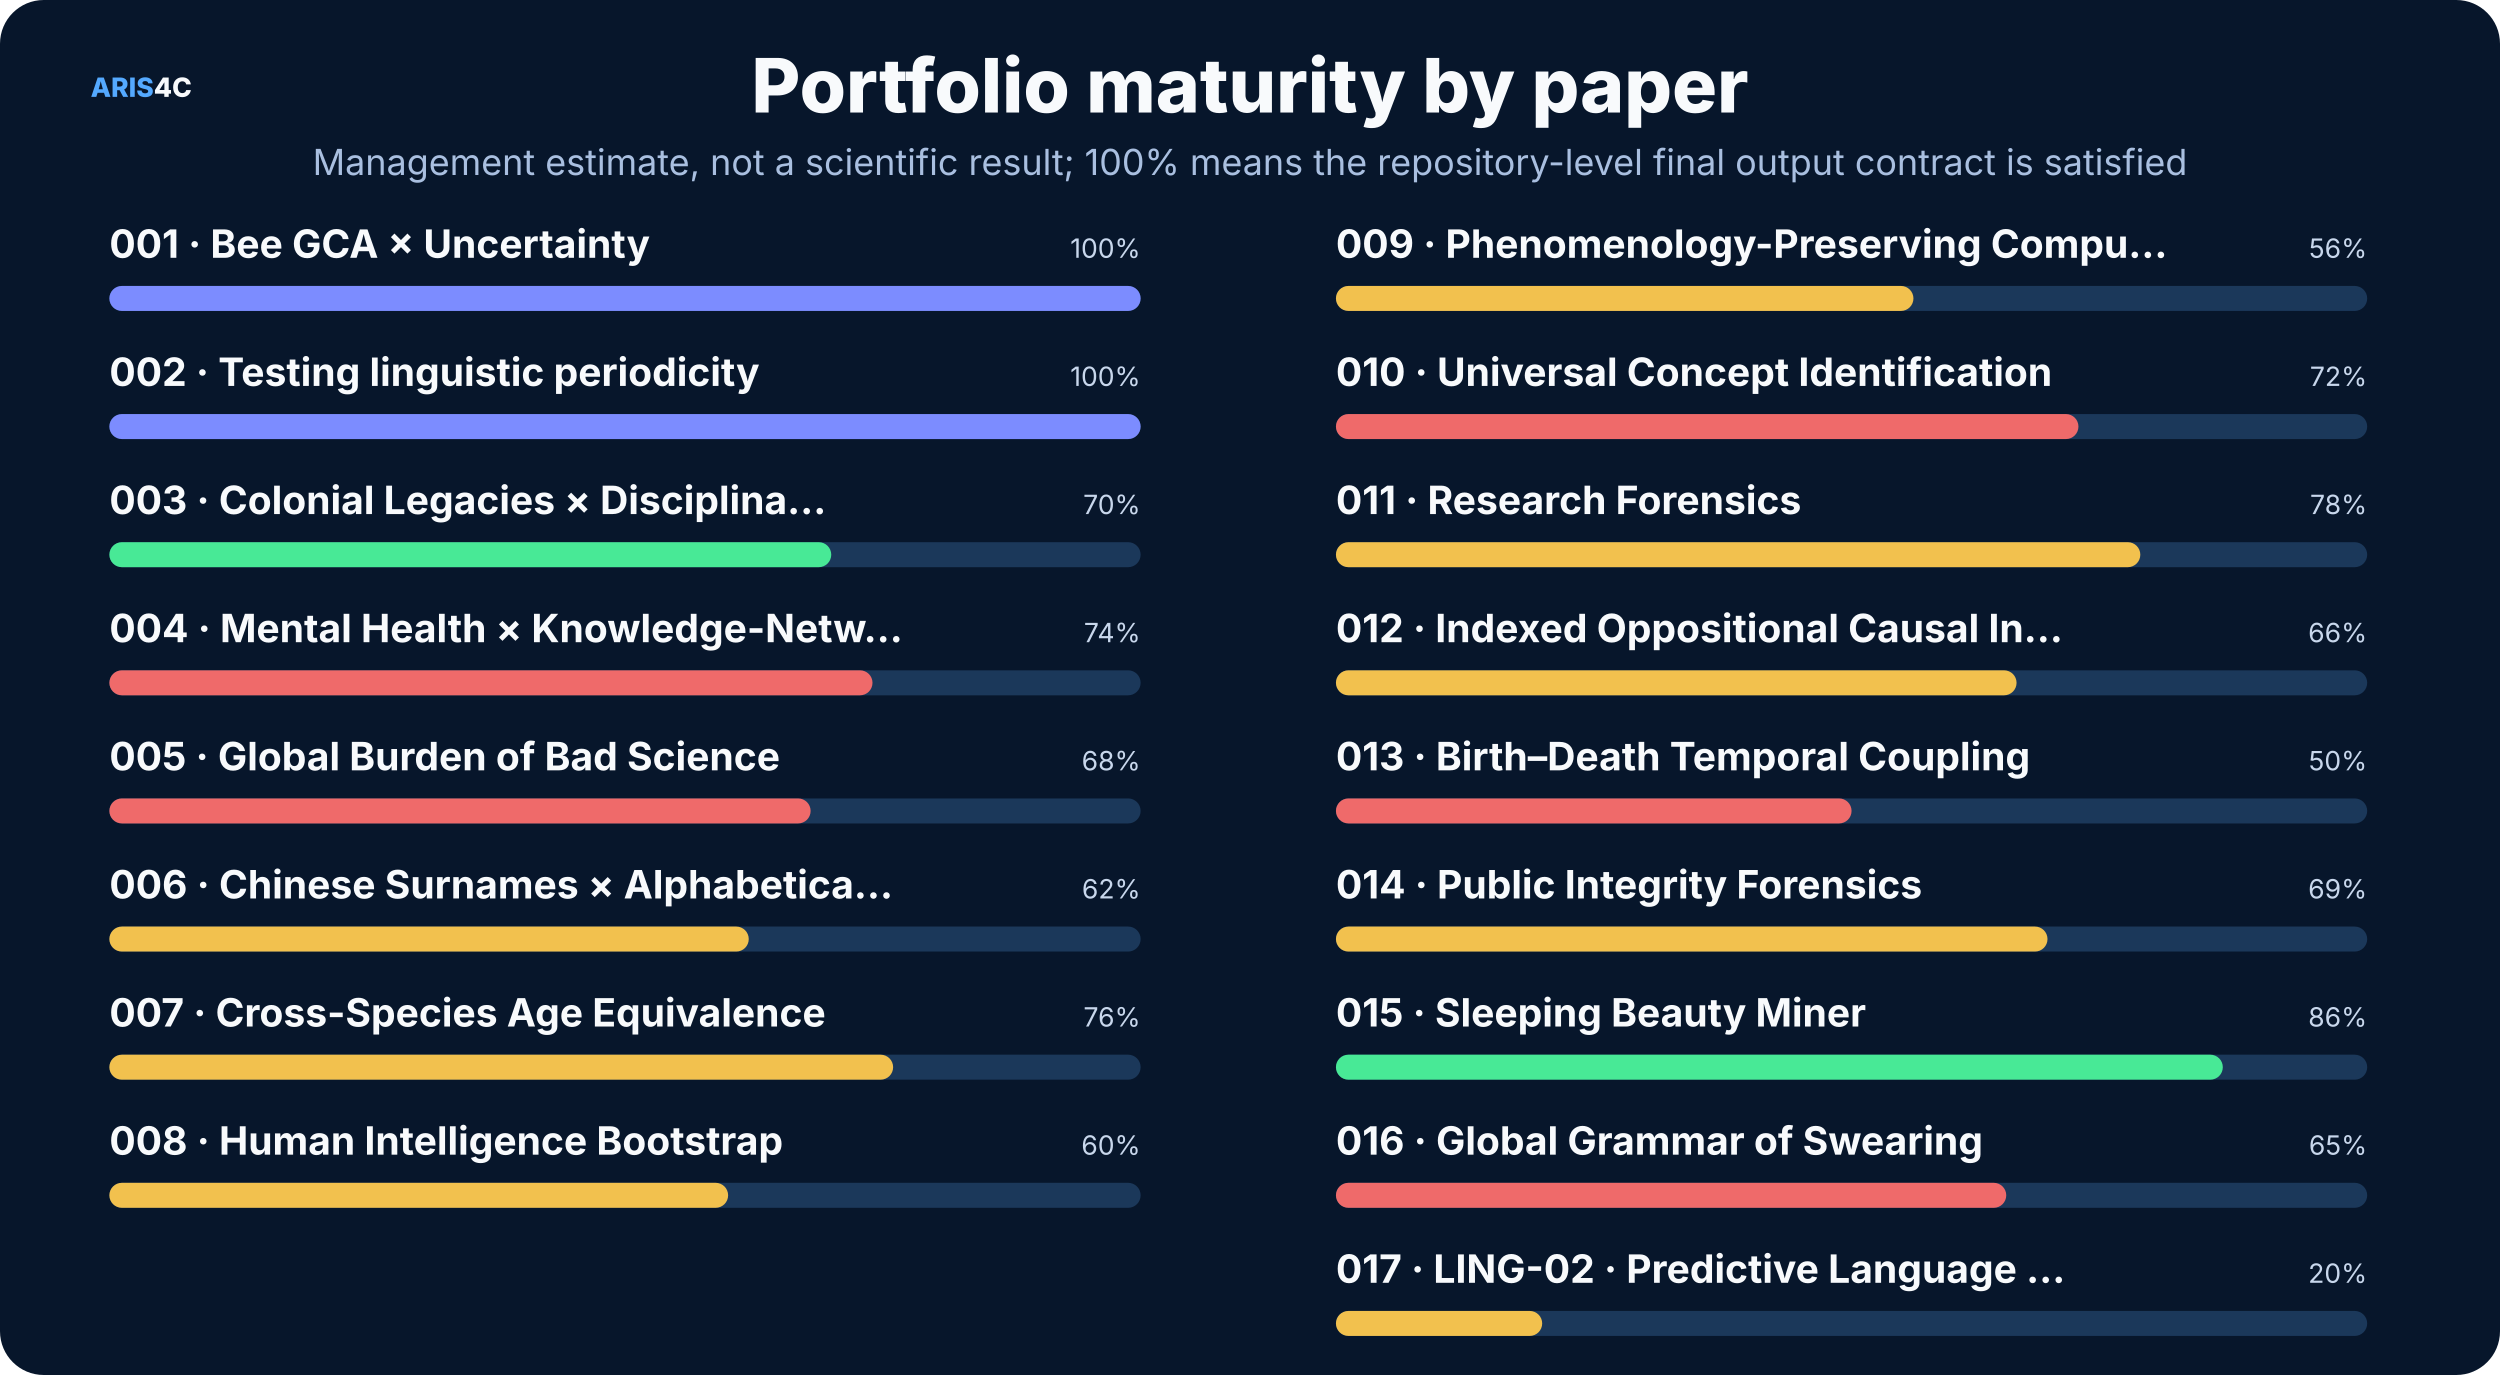
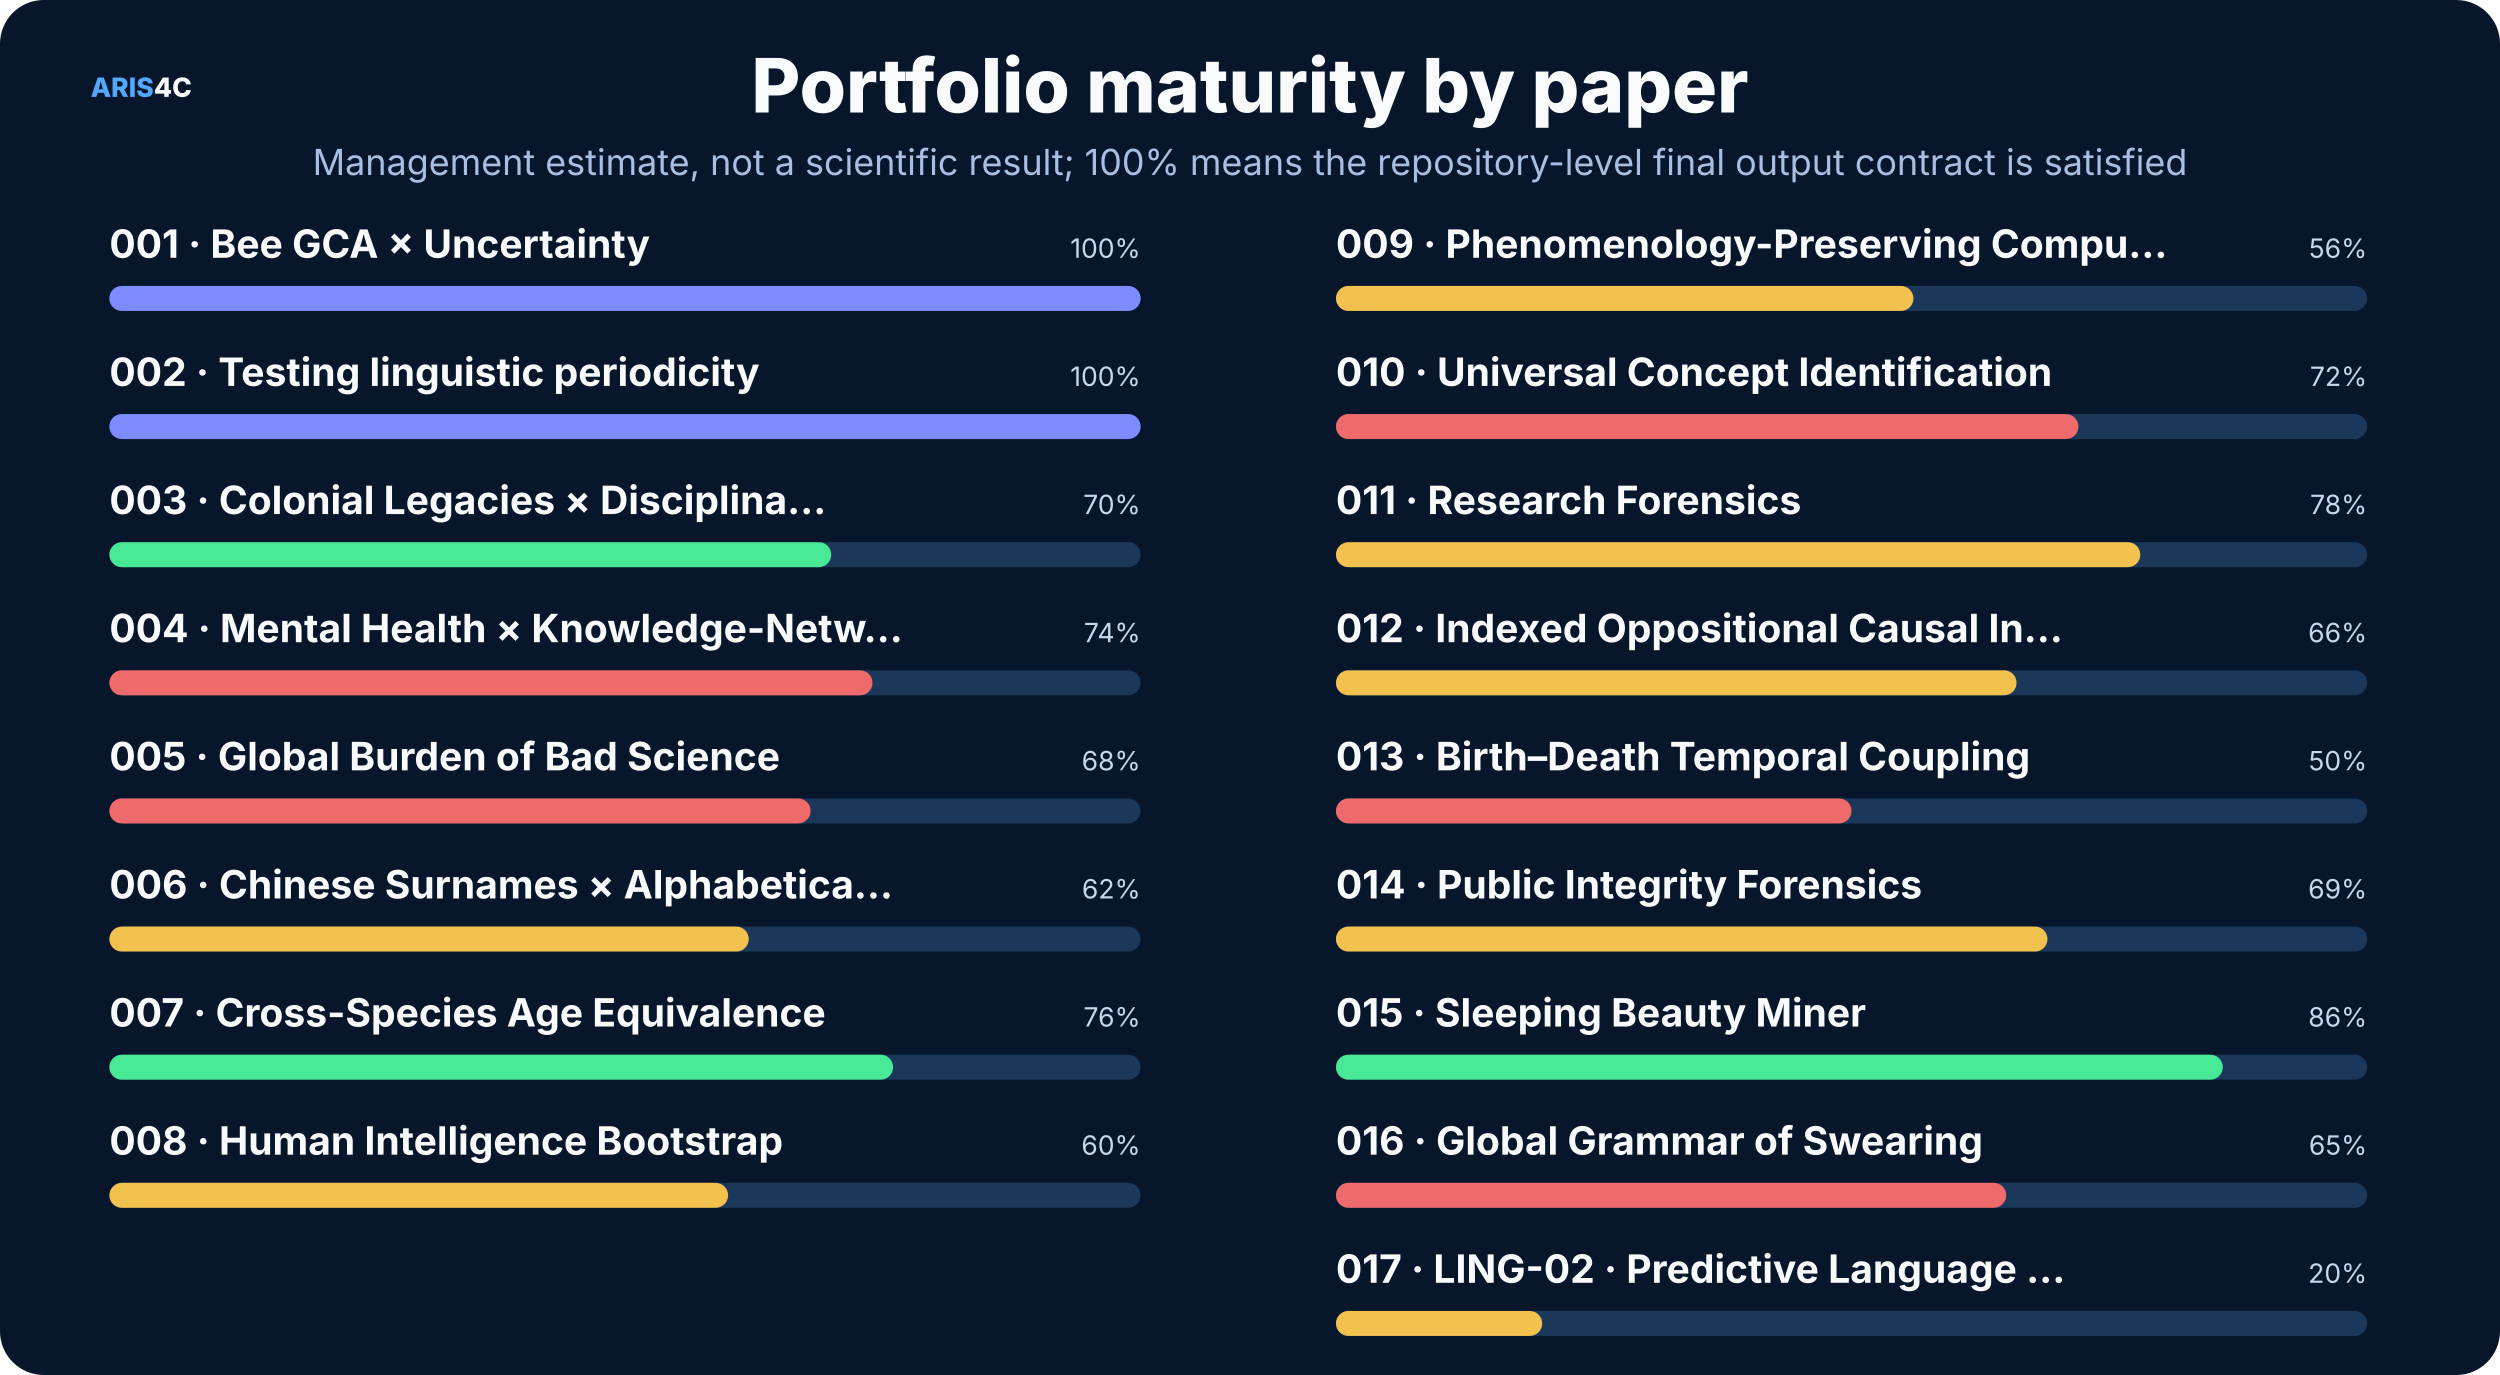
<svg xmlns="http://www.w3.org/2000/svg" width="1600" height="880" viewBox="0 0 1600 880" role="img">
  <rect width="1600" height="880" rx="28" fill="#07162b" />
  <style>text{font-family:Inter,"Noto Sans SC","Microsoft YaHei","PingFang SC",system-ui,sans-serif}.t{font-size:48px;font-weight:800;fill:#f8fafc}.s{font-size:23px;fill:#a9bfe0}.h{font-size:25px;font-weight:750;fill:#f8fafc}.b{font-size:17px;fill:#c8d7ec}.m{font-size:14px;fill:#8da9ce}.k{font-size:16px;font-weight:700;fill:#66e7a4}.n{font-size:17px;font-weight:800;fill:#54a9ff}.metric{font-size:38px;font-weight:800;fill:#f8fafc}</style>
  <text x="58" y="62" class="n">ARIS<tspan fill="#f8fafc">4C</tspan>
  </text>
  <text x="800.0" y="72" text-anchor="middle" class="t">Portfolio maturity by paper</text>
  <text x="800.0" y="112" text-anchor="middle" class="s">Management estimate, not a scientific result; 100% means the repository-level final output contract is satisfied</text>
  <text x="70" y="165" class="h" font-size="20">001 · Bee GCA × Uncertainty</text>
  <text x="730" y="165" text-anchor="end" class="b">100%</text>
  <rect x="70" y="183" width="660" height="16" rx="8" fill="#1b385a" />
  <rect x="70" y="183" width="660.0" height="16" rx="8" fill="#7c8cff" />
  <text x="70" y="247" class="h" font-size="20">002 · Testing linguistic periodicity</text>
  <text x="730" y="247" text-anchor="end" class="b">100%</text>
  <rect x="70" y="265" width="660" height="16" rx="8" fill="#1b385a" />
  <rect x="70" y="265" width="660.0" height="16" rx="8" fill="#7c8cff" />
  <text x="70" y="329" class="h" font-size="20">003 · Colonial Legacies × Disciplina…</text>
  <text x="730" y="329" text-anchor="end" class="b">70%</text>
  <rect x="70" y="347" width="660" height="16" rx="8" fill="#1b385a" />
  <rect x="70" y="347" width="462.0" height="16" rx="8" fill="#48e996" />
  <text x="70" y="411" class="h" font-size="20">004 · Mental Health × Knowledge-Netw…</text>
  <text x="730" y="411" text-anchor="end" class="b">74%</text>
  <rect x="70" y="429" width="660" height="16" rx="8" fill="#1b385a" />
  <rect x="70" y="429" width="488.4" height="16" rx="8" fill="#ef6a6a" />
  <text x="70" y="493" class="h" font-size="20">005 · Global Burden of Bad Science</text>
  <text x="730" y="493" text-anchor="end" class="b">68%</text>
  <rect x="70" y="511" width="660" height="16" rx="8" fill="#1b385a" />
  <rect x="70" y="511" width="448.8" height="16" rx="8" fill="#ef6a6a" />
  <text x="70" y="575" class="h" font-size="20">006 · Chinese Surnames × Alphabetica…</text>
  <text x="730" y="575" text-anchor="end" class="b">62%</text>
  <rect x="70" y="593" width="660" height="16" rx="8" fill="#1b385a" />
  <rect x="70" y="593" width="409.2" height="16" rx="8" fill="#f2c14e" />
  <text x="70" y="657" class="h" font-size="20">007 · Cross-Species Age Equivalence</text>
  <text x="730" y="657" text-anchor="end" class="b">76%</text>
  <rect x="70" y="675" width="660" height="16" rx="8" fill="#1b385a" />
-   <rect x="70" y="675" width="501.6" height="16" rx="8" fill="#f2c14e" />
+   <rect x="70" y="675" width="501.6" height="16" rx="8" fill="#48e996" />
  <text x="70" y="739" class="h" font-size="20">008 · Human Intelligence Bootstrap</text>
  <text x="730" y="739" text-anchor="end" class="b">60%</text>
  <rect x="70" y="757" width="660" height="16" rx="8" fill="#1b385a" />
  <rect x="70" y="757" width="396.0" height="16" rx="8" fill="#f2c14e" />
  <text x="855" y="165" class="h" font-size="20">009 · Phenomenology-Preserving Compu…</text>
  <text x="1515" y="165" text-anchor="end" class="b">56%</text>
  <rect x="855" y="183" width="660" height="16" rx="8" fill="#1b385a" />
  <rect x="855" y="183" width="369.6" height="16" rx="8" fill="#f2c14e" />
  <text x="855" y="247" class="h" font-size="20">010 · Universal Concept Identification</text>
  <text x="1515" y="247" text-anchor="end" class="b">72%</text>
  <rect x="855" y="265" width="660" height="16" rx="8" fill="#1b385a" />
  <rect x="855" y="265" width="475.2" height="16" rx="8" fill="#ef6a6a" />
  <text x="855" y="329" class="h" font-size="20">011 · Research Forensics</text>
  <text x="1515" y="329" text-anchor="end" class="b">78%</text>
  <rect x="855" y="347" width="660" height="16" rx="8" fill="#1b385a" />
  <rect x="855" y="347" width="514.8" height="16" rx="8" fill="#f2c14e" />
  <text x="855" y="411" class="h" font-size="20">012 · Indexed Oppositional Causal In…</text>
  <text x="1515" y="411" text-anchor="end" class="b">66%</text>
  <rect x="855" y="429" width="660" height="16" rx="8" fill="#1b385a" />
  <rect x="855" y="429" width="435.6" height="16" rx="8" fill="#f2c14e" />
  <text x="855" y="493" class="h" font-size="20">013 · Birth–Death Temporal Coupling</text>
  <text x="1515" y="493" text-anchor="end" class="b">50%</text>
  <rect x="855" y="511" width="660" height="16" rx="8" fill="#1b385a" />
  <rect x="855" y="511" width="330.0" height="16" rx="8" fill="#ef6a6a" />
  <text x="855" y="575" class="h" font-size="20">014 · Public Integrity Forensics</text>
  <text x="1515" y="575" text-anchor="end" class="b">69%</text>
  <rect x="855" y="593" width="660" height="16" rx="8" fill="#1b385a" />
  <rect x="855" y="593" width="455.4" height="16" rx="8" fill="#f2c14e" />
  <text x="855" y="657" class="h" font-size="20">015 · Sleeping Beauty Miner</text>
  <text x="1515" y="657" text-anchor="end" class="b">86%</text>
  <rect x="855" y="675" width="660" height="16" rx="8" fill="#1b385a" />
  <rect x="855" y="675" width="567.6" height="16" rx="8" fill="#48e996" />
  <text x="855" y="739" class="h" font-size="20">016 · Global Grammar of Swearing</text>
  <text x="1515" y="739" text-anchor="end" class="b">65%</text>
  <rect x="855" y="757" width="660" height="16" rx="8" fill="#1b385a" />
  <rect x="855" y="757" width="429.0" height="16" rx="8" fill="#ef6a6a" />
  <text x="855" y="821" class="h" font-size="20">017 · LING-02 · Predictive Language …</text>
  <text x="1515" y="821" text-anchor="end" class="b">20%</text>
  <rect x="855" y="839" width="660" height="16" rx="8" fill="#1b385a" />
  <rect x="855" y="839" width="132.0" height="16" rx="8" fill="#f2c14e" />
</svg>
